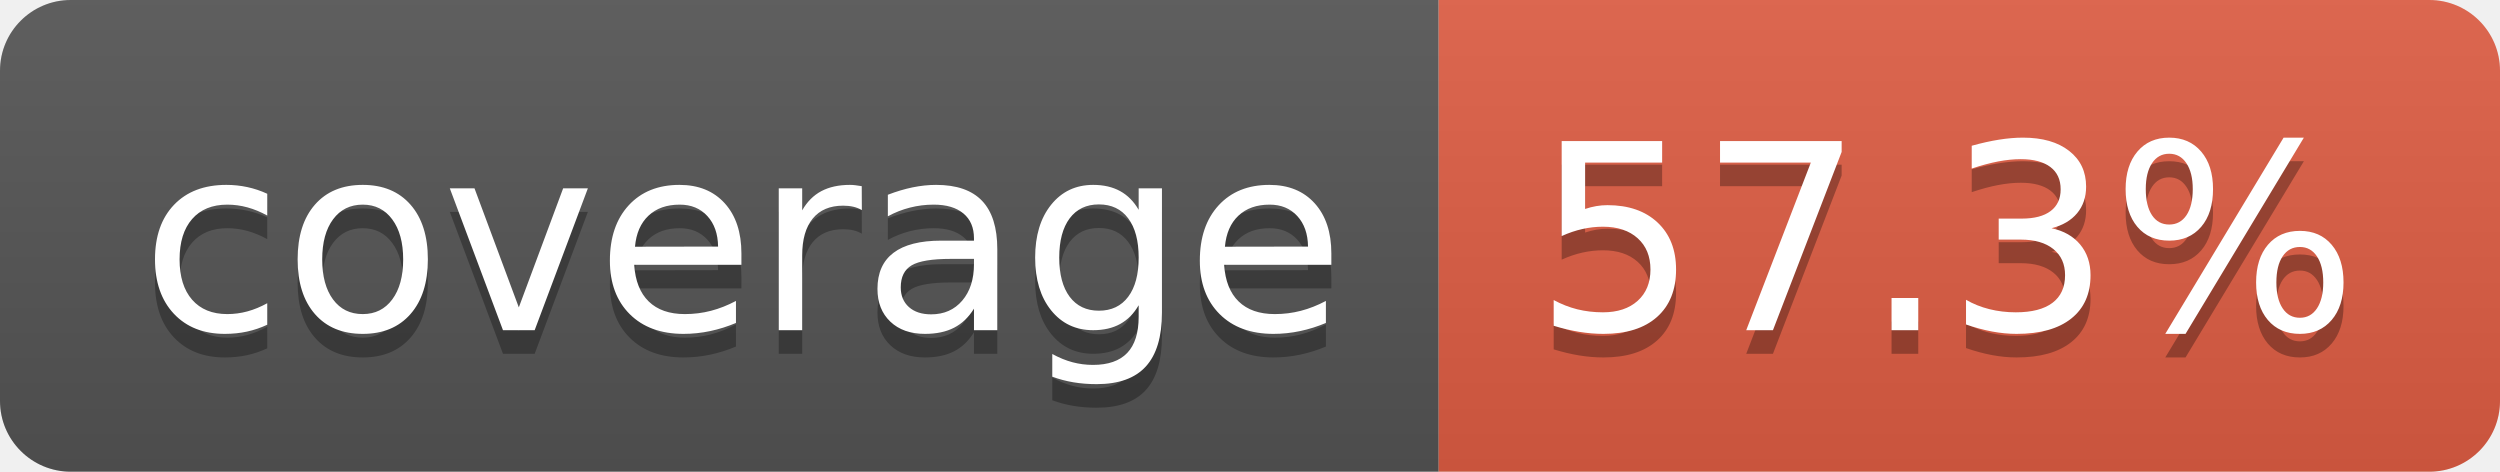
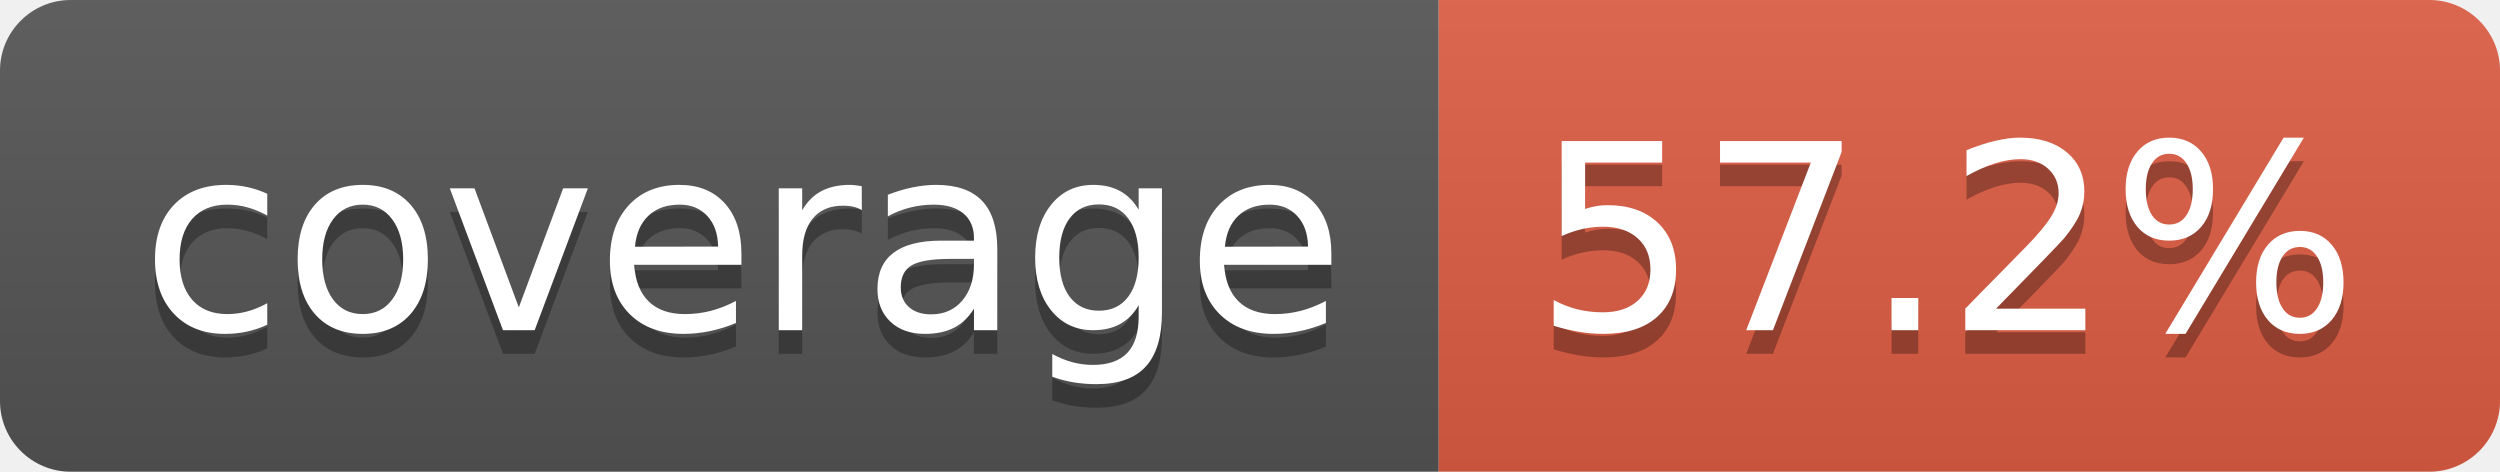
- <svg xmlns="http://www.w3.org/2000/svg" width="106" height="20" role="img" aria-label="coverage: 57.3%">
+ <svg xmlns="http://www.w3.org/2000/svg" width="106" height="20" role="img" aria-label="coverage: 57.2%">
  <linearGradient id="s" x2="0" y2="100%">
    <stop offset="0" stop-color="#bbb" stop-opacity=".1" />
    <stop offset="1" stop-opacity=".1" />
  </linearGradient>
  <clipPath id="r">
    <rect width="106" height="20" rx="3" fill="#fff" />
  </clipPath>
  <g clip-path="url(#r)">
    <rect width="61" height="20" fill="#555" />
    <rect x="61" width="45" height="20" fill="#e05d44" />
    <rect width="106" height="20" fill="url(#s)" />
  </g>
  <g fill="#fff" text-anchor="middle" font-family="Verdana,Geneva,DejaVu Sans,sans-serif" text-rendering="geometricPrecision" font-size="110">
    <text aria-hidden="true" x="315" y="150" fill="#010101" fill-opacity=".3" transform="scale(.1)" textLength="510">coverage</text>
    <text x="315" y="140" transform="scale(.1)" fill="#fff" textLength="510">coverage</text>
-     <text aria-hidden="true" x="825" y="150" fill="#010101" fill-opacity=".3" transform="scale(.1)" textLength="350">57.3%</text>
-     <text x="825" y="140" transform="scale(.1)" fill="#fff" textLength="350">57.3%</text>
+     <text aria-hidden="true" x="825" y="150" fill="#010101" fill-opacity=".3" transform="scale(.1)" textLength="350">57.2%</text>
+     <text x="825" y="140" transform="scale(.1)" fill="#fff" textLength="350">57.2%</text>
  </g>
</svg>
